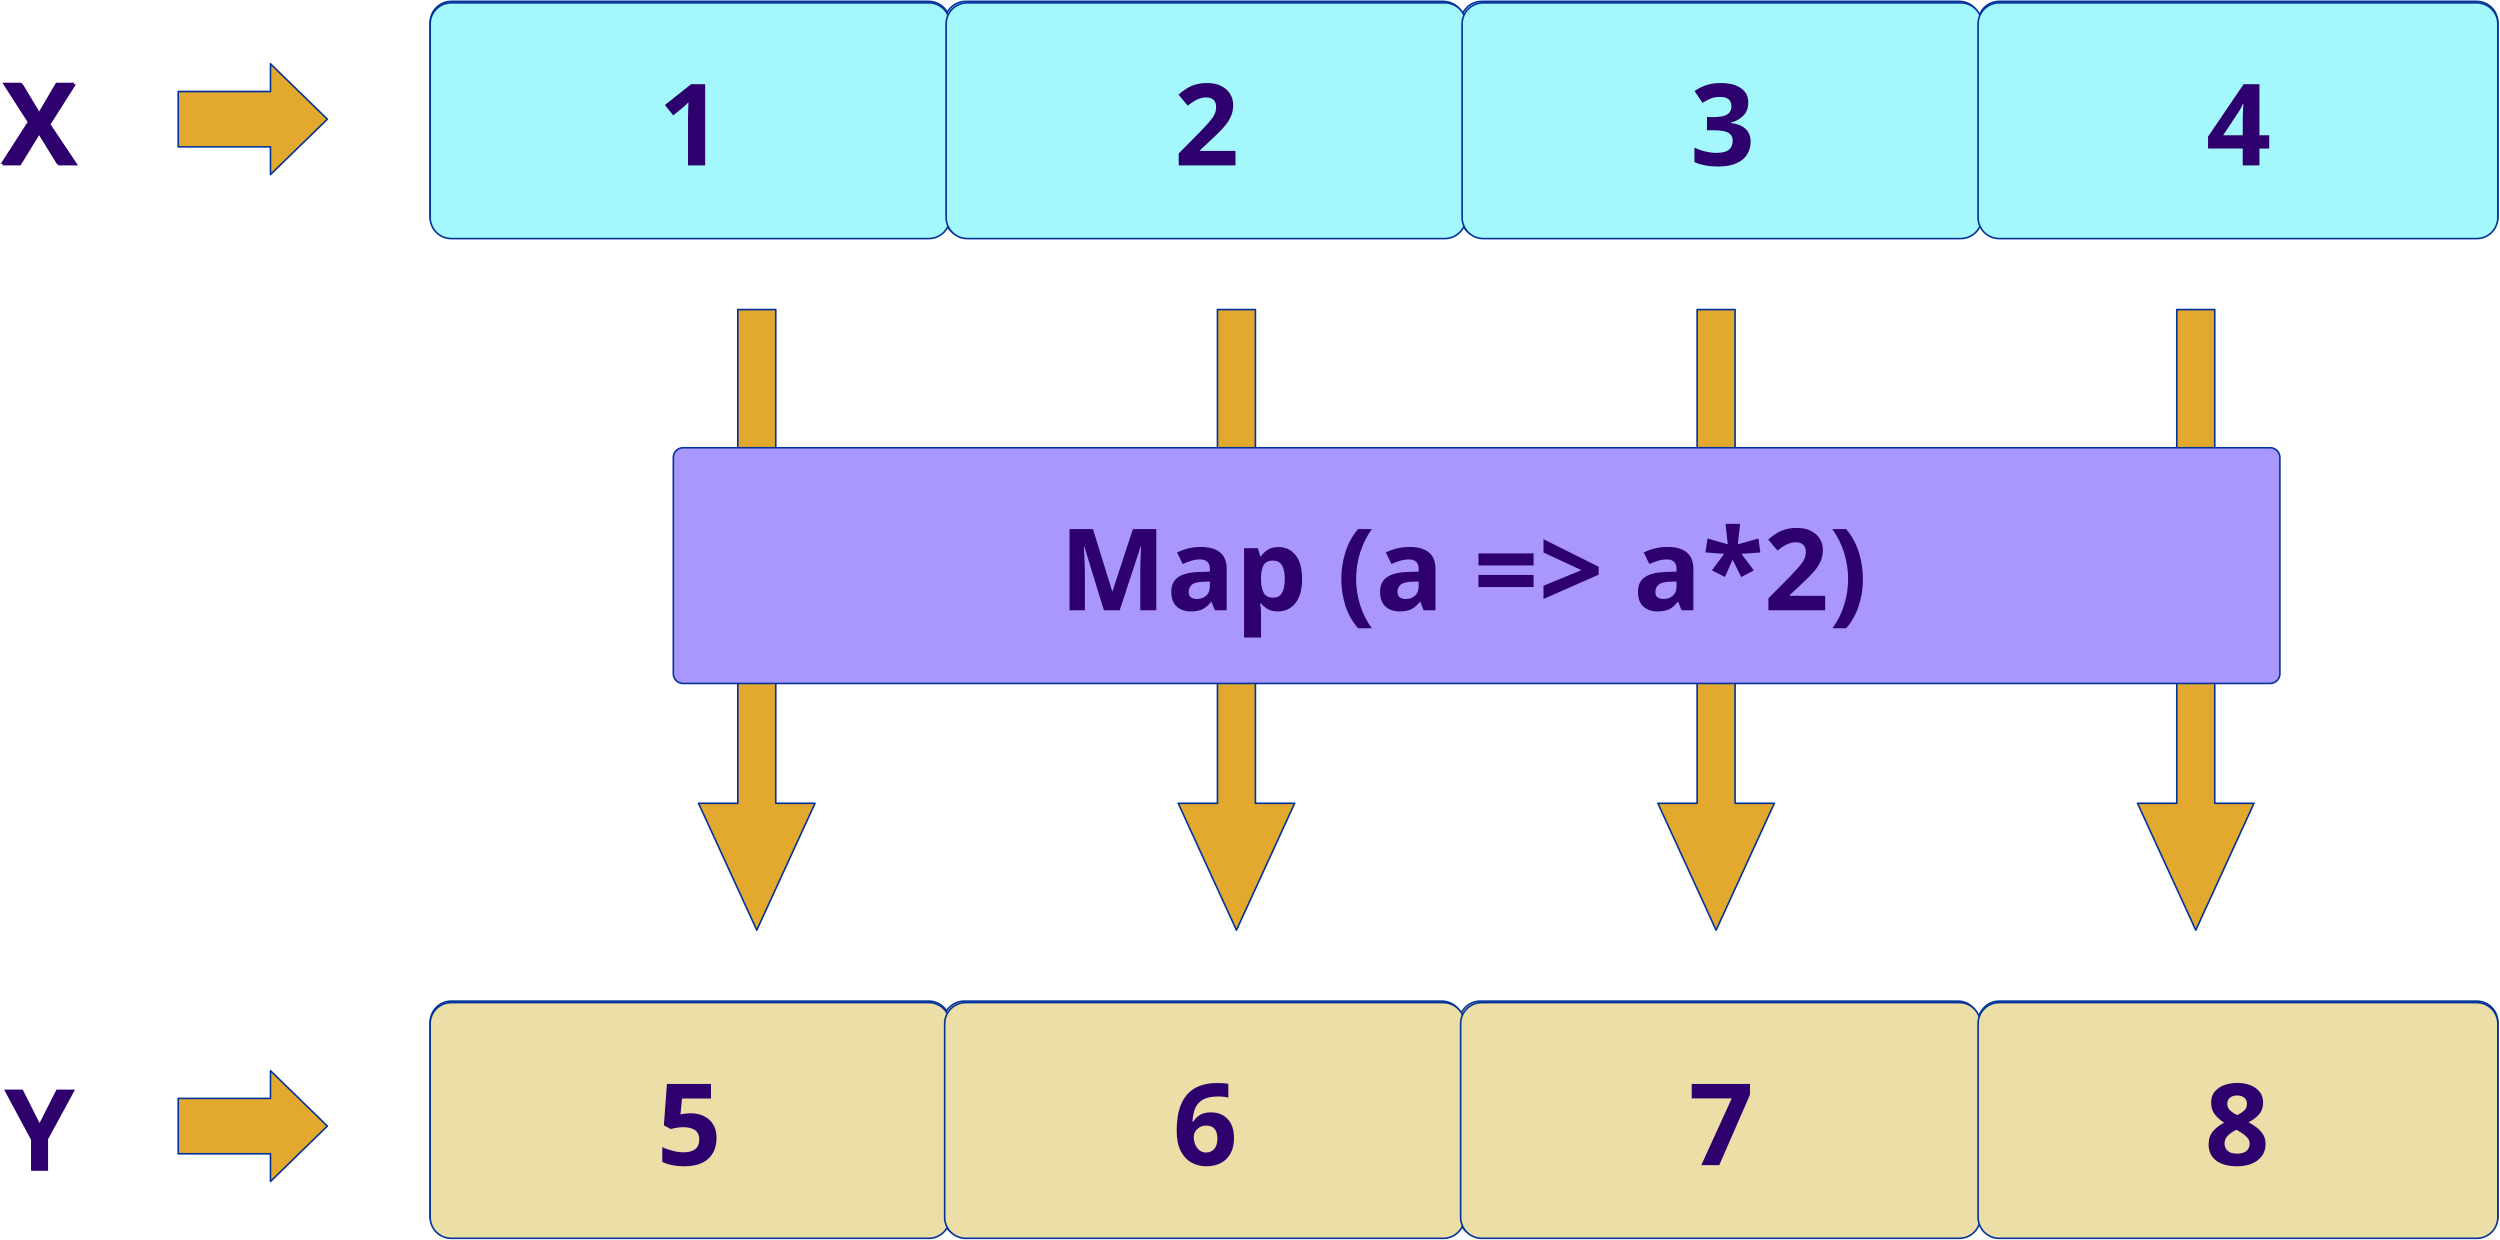
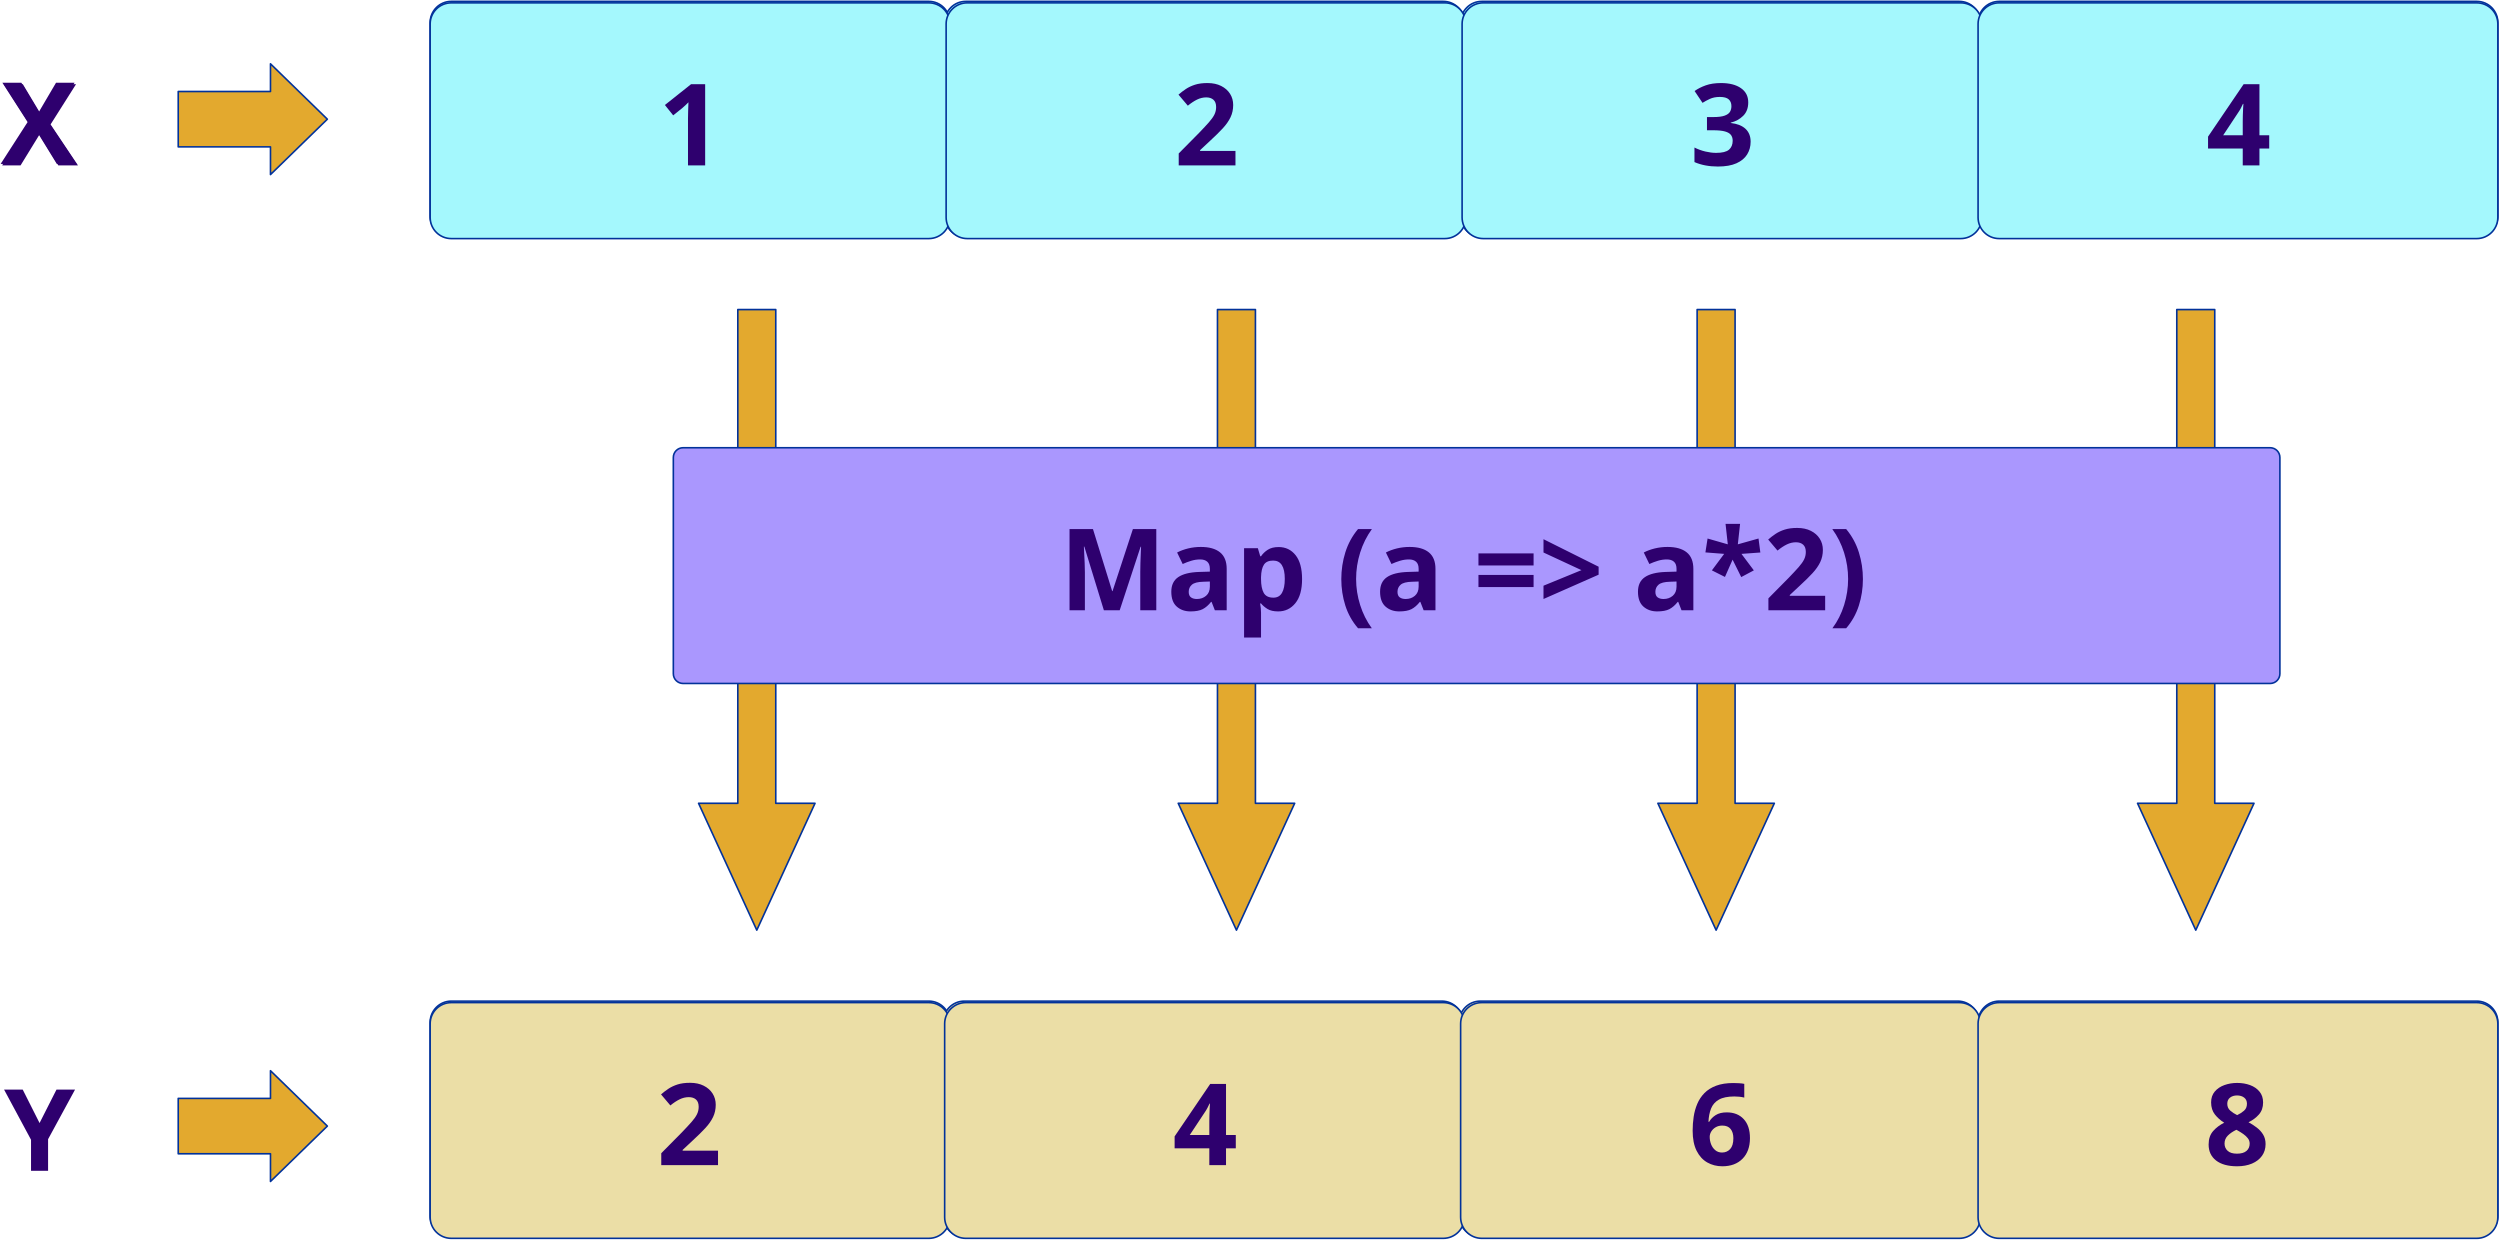
<svg xmlns="http://www.w3.org/2000/svg" version="1.1" viewBox="-262 246 1539 763" width="1539" height="763">
  <defs>
    <font-face font-family="Century Gothic" font-size="70" panose-1="2 11 7 2 2 2 2 2 2 4" units-per-em="1000" underline-position="-75.195" underline-thickness="49.805" slope="0" x-height="531.25" cap-height="718.262" ascent="1005.859" descent="-220.215" font-weight="700">
      <font-face-src>
        <font-face-name name="CenturyGothic-Bold" />
      </font-face-src>
    </font-face>
  </defs>
-   <g id="Canvas_1" fill="none" stroke-opacity="1" stroke-dasharray="none" stroke="none" fill-opacity="1">
+   <g id="Canvas_1" fill="none" fill-opacity="1" stroke="none" stroke-opacity="1" stroke-dasharray="none">
    <g id="Canvas_1_Layer_1">
      <g id="Graphic_44">
        <path d="M 15.808 246.843 L 309.771 246.843 C 316.951 246.843 322.771 252.663 322.771 259.843 L 322.771 378.963 C 322.771 386.143 316.951 391.963 309.771 391.963 L 15.808 391.963 C 8.628 391.963 2.808 386.143 2.808 378.963 L 2.808 259.843 C 2.808 252.663 8.628 246.843 15.808 246.843 Z" fill="#a4f8fd" />
        <path d="M 15.808 246.843 L 309.771 246.843 C 316.951 246.843 322.771 252.663 322.771 259.843 L 322.771 378.963 C 322.771 386.143 316.951 391.963 309.771 391.963 L 15.808 391.963 C 8.628 391.963 2.808 386.143 2.808 378.963 L 2.808 259.843 C 2.808 252.663 8.628 246.843 15.808 246.843 Z" stroke="#02329a" stroke-linecap="round" stroke-linejoin="round" stroke-width="1" />
      </g>
      <g id="Graphic_43">
        <path d="M 332.53 246.843 L 626.494 246.843 C 633.673 246.843 639.494 252.663 639.494 259.843 L 639.494 378.963 C 639.494 386.143 633.673 391.963 626.494 391.963 L 332.53 391.963 C 325.35 391.963 319.53 386.143 319.53 378.963 L 319.53 259.843 C 319.53 252.663 325.35 246.843 332.53 246.843 Z" fill="#a4f8fd" />
        <path d="M 332.53 246.843 L 626.494 246.843 C 633.673 246.843 639.494 252.663 639.494 259.843 L 639.494 378.963 C 639.494 386.143 633.673 391.963 626.494 391.963 L 332.53 391.963 C 325.35 391.963 319.53 386.143 319.53 378.963 L 319.53 259.843 C 319.53 252.663 325.35 246.843 332.53 246.843 Z" stroke="#02329a" stroke-linecap="round" stroke-linejoin="round" stroke-width="1" />
      </g>
      <g id="Graphic_42">
        <path d="M 650.162 246.843 L 944.126 246.843 C 951.306 246.843 957.126 252.663 957.126 259.843 L 957.126 378.963 C 957.126 386.143 951.306 391.963 944.126 391.963 L 650.162 391.963 C 642.983 391.963 637.162 386.143 637.162 378.963 L 637.162 259.843 C 637.162 252.663 642.983 246.843 650.162 246.843 Z" fill="#a4f8fd" />
        <path d="M 650.162 246.843 L 944.126 246.843 C 951.306 246.843 957.126 252.663 957.126 259.843 L 957.126 378.963 C 957.126 386.143 951.306 391.963 944.126 391.963 L 650.162 391.963 C 642.983 391.963 637.162 386.143 637.162 378.963 L 637.162 259.843 C 637.162 252.663 642.983 246.843 650.162 246.843 Z" stroke="#02329a" stroke-linecap="round" stroke-linejoin="round" stroke-width="1" />
      </g>
      <g id="Graphic_41">
        <path d="M 192.194 436.566 L 215.562 436.566 L 215.562 740.508 L 239.721 740.508 L 203.878 818.599 L 168.035 740.508 L 192.194 740.508 Z" fill="#e3a92e" />
        <path d="M 192.194 436.566 L 215.562 436.566 L 215.562 740.508 L 239.721 740.508 L 203.878 818.599 L 168.035 740.508 L 192.194 740.508 Z" stroke="#02329a" stroke-linecap="round" stroke-linejoin="round" stroke-width="1" />
      </g>
      <g id="Graphic_40">
        <path d="M 487.473 436.566 L 510.841 436.566 L 510.841 740.508 L 535 740.508 L 499.157 818.599 L 463.314 740.508 L 487.473 740.508 Z" fill="#e3a92e" />
        <path d="M 487.473 436.566 L 510.841 436.566 L 510.841 740.508 L 535 740.508 L 499.157 818.599 L 463.314 740.508 L 487.473 740.508 Z" stroke="#02329a" stroke-linecap="round" stroke-linejoin="round" stroke-width="1" />
      </g>
      <g id="Graphic_39">
        <path d="M 782.751 436.566 L 806.119 436.566 L 806.119 740.508 L 830.278 740.508 L 794.435 818.599 L 758.592 740.508 L 782.751 740.508 Z" fill="#e3a92e" />
        <path d="M 782.751 436.566 L 806.119 436.566 L 806.119 740.508 L 830.278 740.508 L 794.435 818.599 L 758.592 740.508 L 782.751 740.508 Z" stroke="#02329a" stroke-linecap="round" stroke-linejoin="round" stroke-width="1" />
      </g>
      <g id="Graphic_38">
        <path d="M 1078.03 436.566 L 1101.398 436.566 L 1101.398 740.508 L 1125.557 740.508 L 1089.714 818.599 L 1053.871 740.508 L 1078.03 740.508 Z" fill="#e3a92e" />
        <path d="M 1078.03 436.566 L 1101.398 436.566 L 1101.398 740.508 L 1125.557 740.508 L 1089.714 818.599 L 1053.871 740.508 L 1078.03 740.508 Z" stroke="#02329a" stroke-linecap="round" stroke-linejoin="round" stroke-width="1" />
      </g>
      <g id="Graphic_37">
        <path d="M 158.504 521.624 L 1135.504 521.624 C 1138.818 521.624 1141.504 524.31 1141.504 527.624 L 1141.504 660.744 C 1141.504 664.058 1138.818 666.744 1135.504 666.744 L 158.504 666.744 C 155.19 666.744 152.504 664.058 152.504 660.744 L 152.504 527.624 C 152.504 524.31 155.19 521.624 158.504 521.624 Z" fill="#aa97fe" />
        <path d="M 158.504 521.624 L 1135.504 521.624 C 1138.818 521.624 1141.504 524.31 1141.504 527.624 L 1141.504 660.744 C 1141.504 664.058 1138.818 666.744 1135.504 666.744 L 158.504 666.744 C 155.19 666.744 152.504 664.058 152.504 660.744 L 152.504 527.624 C 152.504 524.31 155.19 521.624 158.504 521.624 Z" stroke="#02329a" stroke-linecap="round" stroke-linejoin="round" stroke-width="1" />
      </g>
      <g id="Graphic_36">
        <path d="M 968.705 246.843 L 1262.668 246.843 C 1269.848 246.843 1275.668 252.663 1275.668 259.843 L 1275.668 378.963 C 1275.668 386.143 1269.848 391.963 1262.668 391.963 L 968.705 391.963 C 961.525 391.963 955.705 386.143 955.705 378.963 L 955.705 259.843 C 955.705 252.663 961.525 246.843 968.705 246.843 Z" fill="#a4f8fd" />
        <path d="M 968.705 246.843 L 1262.668 246.843 C 1269.848 246.843 1275.668 252.663 1275.668 259.843 L 1275.668 378.963 C 1275.668 386.143 1269.848 391.963 1262.668 391.963 L 968.705 391.963 C 961.525 391.963 955.705 386.143 955.705 378.963 L 955.705 259.843 C 955.705 252.663 961.525 246.843 968.705 246.843 Z" stroke="#02329a" stroke-linecap="round" stroke-linejoin="round" stroke-width="1" />
      </g>
      <g id="Graphic_35">
        <path d="M -152.283 336.422 L -152.283 302.327 L -95.49 302.327 L -95.49 285.28 L -60.49 319.375 L -95.49 353.469 L -95.49 336.422 Z" fill="#e3a92e" />
        <path d="M -152.283 336.422 L -152.283 302.327 L -95.49 302.327 L -95.49 285.28 L -60.49 319.375 L -95.49 353.469 L -95.49 336.422 Z" stroke="#02329a" stroke-linecap="round" stroke-linejoin="round" stroke-width="1" />
      </g>
      <g id="Graphic_34">
        <path d="M -152.283 956.265 L -152.283 922.17 L -95.49 922.17 L -95.49 905.123 L -60.49 939.217 L -95.49 973.312 L -95.49 956.265 Z" fill="#e3a92e" />
        <path d="M -152.283 956.265 L -152.283 922.17 L -95.49 922.17 L -95.49 905.123 L -60.49 939.217 L -95.49 973.312 L -95.49 956.265 Z" stroke="#02329a" stroke-linecap="round" stroke-linejoin="round" stroke-width="1" />
      </g>
      <g id="Graphic_33">
        <text transform="translate(-261.5964 276.903)" fill="#2e006e">
          <tspan font-family="Century Gothic" font-size="70" font-weight="700" fill="#2e006e" x="0" y="70">X</tspan>
        </text>
      </g>
      <g id="Graphic_32">
        <text transform="translate(-259.4944 896.7458)" fill="#2e006e">
          <tspan font-family="Century Gothic" font-size="70" font-weight="700" fill="#2e006e" x="0" y="70">Y</tspan>
        </text>
      </g>
      <g id="Graphic_31">
        <text transform="translate(142.2774 276.903)" fill="#2e006e">
          <tspan font-family="Century Gothic" font-size="70" font-weight="700" fill="#2e006e" x="0" y="70">1</tspan>
        </text>
      </g>
      <g id="Graphic_30">
        <text transform="translate(459.9098 276.903)" fill="#2e006e">
          <tspan font-family="Century Gothic" font-size="70" font-weight="700" fill="#2e006e" x="0" y="70">2</tspan>
        </text>
      </g>
      <g id="Graphic_29">
        <text transform="translate(777.5422 276.903)" fill="#2e006e">
          <tspan font-family="Century Gothic" font-size="70" font-weight="700" fill="#2e006e" x="0" y="70">3</tspan>
        </text>
      </g>
      <g id="Graphic_28">
        <text transform="translate(1095.175 276.903)" fill="#2e006e">
          <tspan font-family="Century Gothic" font-size="70" font-weight="700" fill="#2e006e" x="0" y="70">4</tspan>
        </text>
      </g>
      <g id="Graphic_27">
        <text transform="translate(390.1095 551.684)" fill="#2e006e">
          <tspan font-family="Century Gothic" font-size="70" font-weight="700" fill="#2e006e" x="0" y="70">Map (a =&gt; a*2)</tspan>
        </text>
      </g>
      <g id="Graphic_26">
        <path d="M 15.808 247.753 L 309.771 247.753 C 316.951 247.753 322.771 253.573 322.771 260.753 L 322.771 379.873 C 322.771 387.053 316.951 392.873 309.771 392.873 L 15.808 392.873 C 8.628 392.873 2.808 387.053 2.808 379.873 L 2.808 260.753 C 2.808 253.573 8.628 247.753 15.808 247.753 Z" fill="#a4f8fd" />
        <path d="M 15.808 247.753 L 309.771 247.753 C 316.951 247.753 322.771 253.573 322.771 260.753 L 322.771 379.873 C 322.771 387.053 316.951 392.873 309.771 392.873 L 15.808 392.873 C 8.628 392.873 2.808 387.053 2.808 379.873 L 2.808 260.753 C 2.808 253.573 8.628 247.753 15.808 247.753 Z" stroke="#02329a" stroke-linecap="round" stroke-linejoin="round" stroke-width="1" />
      </g>
      <g id="Graphic_25">
        <path d="M 333.44 247.753 L 627.404 247.753 C 634.583 247.753 640.404 253.573 640.404 260.753 L 640.404 379.873 C 640.404 387.053 634.583 392.873 627.404 392.873 L 333.44 392.873 C 326.26 392.873 320.44 387.053 320.44 379.873 L 320.44 260.753 C 320.44 253.573 326.26 247.753 333.44 247.753 Z" fill="#a4f8fd" />
        <path d="M 333.44 247.753 L 627.404 247.753 C 634.583 247.753 640.404 253.573 640.404 260.753 L 640.404 379.873 C 640.404 387.053 634.583 392.873 627.404 392.873 L 333.44 392.873 C 326.26 392.873 320.44 387.053 320.44 379.873 L 320.44 260.753 C 320.44 253.573 326.26 247.753 333.44 247.753 Z" stroke="#02329a" stroke-linecap="round" stroke-linejoin="round" stroke-width="1" />
      </g>
      <g id="Graphic_24">
        <path d="M 651.072 247.753 L 945.036 247.753 C 952.216 247.753 958.036 253.573 958.036 260.753 L 958.036 379.873 C 958.036 387.053 952.216 392.873 945.036 392.873 L 651.072 392.873 C 643.893 392.873 638.072 387.053 638.072 379.873 L 638.072 260.753 C 638.072 253.573 643.893 247.753 651.072 247.753 Z" fill="#a4f8fd" />
        <path d="M 651.072 247.753 L 945.036 247.753 C 952.216 247.753 958.036 253.573 958.036 260.753 L 958.036 379.873 C 958.036 387.053 952.216 392.873 945.036 392.873 L 651.072 392.873 C 643.893 392.873 638.072 387.053 638.072 379.873 L 638.072 260.753 C 638.072 253.573 643.893 247.753 651.072 247.753 Z" stroke="#02329a" stroke-linecap="round" stroke-linejoin="round" stroke-width="1" />
      </g>
      <g id="Graphic_23">
        <path d="M 968.705 247.753 L 1262.668 247.753 C 1269.848 247.753 1275.668 253.573 1275.668 260.753 L 1275.668 379.873 C 1275.668 387.053 1269.848 392.873 1262.668 392.873 L 968.705 392.873 C 961.525 392.873 955.705 387.053 955.705 379.873 L 955.705 260.753 C 955.705 253.573 961.525 247.753 968.705 247.753 Z" fill="#a4f8fd" />
        <path d="M 968.705 247.753 L 1262.668 247.753 C 1269.848 247.753 1275.668 253.573 1275.668 260.753 L 1275.668 379.873 C 1275.668 387.053 1269.848 392.873 1262.668 392.873 L 968.705 392.873 C 961.525 392.873 955.705 387.053 955.705 379.873 L 955.705 260.753 C 955.705 253.573 961.525 247.753 968.705 247.753 Z" stroke="#02329a" stroke-linecap="round" stroke-linejoin="round" stroke-width="1" />
      </g>
      <g id="Graphic_22">
        <text transform="translate(-260.6864 277.813)" fill="#2e006e">
          <tspan font-family="Century Gothic" font-size="70" font-weight="700" fill="#2e006e" x="0" y="70">X</tspan>
        </text>
      </g>
      <g id="Graphic_21">
        <text transform="translate(143.1875 277.813)" fill="#2e006e">
          <tspan font-family="Century Gothic" font-size="70" font-weight="700" fill="#2e006e" x="0" y="70">1</tspan>
        </text>
      </g>
      <g id="Graphic_20">
        <text transform="translate(460.8198 277.813)" fill="#2e006e">
          <tspan font-family="Century Gothic" font-size="70" font-weight="700" fill="#2e006e" x="0" y="70">2</tspan>
        </text>
      </g>
      <g id="Graphic_19">
        <text transform="translate(778.4522 277.813)" fill="#2e006e">
          <tspan font-family="Century Gothic" font-size="70" font-weight="700" fill="#2e006e" x="0" y="70">3</tspan>
        </text>
      </g>
      <g id="Graphic_18">
        <text transform="translate(1096.085 277.813)" fill="#2e006e">
          <tspan font-family="Century Gothic" font-size="70" font-weight="700" fill="#2e006e" x="0" y="70">4</tspan>
        </text>
      </g>
      <g id="Graphic_17">
        <path d="M 15.808 862.292 L 309.771 862.292 C 316.951 862.292 322.771 868.112 322.771 875.292 L 322.771 994.412 C 322.771 1001.592 316.951 1007.412 309.771 1007.412 L 15.808 1007.412 C 8.628 1007.412 2.808 1001.592 2.808 994.412 L 2.808 875.292 C 2.808 868.112 8.628 862.292 15.808 862.292 Z" fill="#ebdea6" />
        <path d="M 15.808 862.292 L 309.771 862.292 C 316.951 862.292 322.771 868.112 322.771 875.292 L 322.771 994.412 C 322.771 1001.592 316.951 1007.412 309.771 1007.412 L 15.808 1007.412 C 8.628 1007.412 2.808 1001.592 2.808 994.412 L 2.808 875.292 C 2.808 868.112 8.628 862.292 15.808 862.292 Z" stroke="#02329a" stroke-linecap="round" stroke-linejoin="round" stroke-width="1" />
      </g>
      <g id="Graphic_16">
        <path d="M 331.62 862.292 L 625.584 862.292 C 632.763 862.292 638.584 868.112 638.584 875.292 L 638.584 994.412 C 638.584 1001.592 632.763 1007.412 625.584 1007.412 L 331.62 1007.412 C 324.44 1007.412 318.62 1001.592 318.62 994.412 L 318.62 875.292 C 318.62 868.112 324.44 862.292 331.62 862.292 Z" fill="#ebdea6" />
        <path d="M 331.62 862.292 L 625.584 862.292 C 632.763 862.292 638.584 868.112 638.584 875.292 L 638.584 994.412 C 638.584 1001.592 632.763 1007.412 625.584 1007.412 L 331.62 1007.412 C 324.44 1007.412 318.62 1001.592 318.62 994.412 L 318.62 875.292 C 318.62 868.112 324.44 862.292 331.62 862.292 Z" stroke="#02329a" stroke-linecap="round" stroke-linejoin="round" stroke-width="1" />
      </g>
      <g id="Graphic_15">
        <path d="M 649.252 862.292 L 943.216 862.292 C 950.396 862.292 956.216 868.112 956.216 875.292 L 956.216 994.412 C 956.216 1001.592 950.396 1007.412 943.216 1007.412 L 649.252 1007.412 C 642.073 1007.412 636.252 1001.592 636.252 994.412 L 636.252 875.292 C 636.252 868.112 642.073 862.292 649.252 862.292 Z" fill="#ebdea6" />
        <path d="M 649.252 862.292 L 943.216 862.292 C 950.396 862.292 956.216 868.112 956.216 875.292 L 956.216 994.412 C 956.216 1001.592 950.396 1007.412 943.216 1007.412 L 649.252 1007.412 C 642.073 1007.412 636.252 1001.592 636.252 994.412 L 636.252 875.292 C 636.252 868.112 642.073 862.292 649.252 862.292 Z" stroke="#02329a" stroke-linecap="round" stroke-linejoin="round" stroke-width="1" />
      </g>
      <g id="Graphic_14">
        <path d="M 968.705 862.292 L 1262.668 862.292 C 1269.848 862.292 1275.668 868.112 1275.668 875.292 L 1275.668 994.412 C 1275.668 1001.592 1269.848 1007.412 1262.668 1007.412 L 968.705 1007.412 C 961.525 1007.412 955.705 1001.592 955.705 994.412 L 955.705 875.292 C 955.705 868.112 961.525 862.292 968.705 862.292 Z" fill="#ebdea6" />
        <path d="M 968.705 862.292 L 1262.668 862.292 C 1269.848 862.292 1275.668 868.112 1275.668 875.292 L 1275.668 994.412 C 1275.668 1001.592 1269.848 1007.412 1262.668 1007.412 L 968.705 1007.412 C 961.525 1007.412 955.705 1001.592 955.705 994.412 L 955.705 875.292 C 955.705 868.112 961.525 862.292 968.705 862.292 Z" stroke="#02329a" stroke-linecap="round" stroke-linejoin="round" stroke-width="1" />
      </g>
      <g id="Graphic_13">
        <text transform="translate(141.3674 892.3521)" fill="#2e006e">
          <tspan font-family="Century Gothic" font-size="70" font-weight="700" fill="#2e006e" x="0" y="70">1</tspan>
        </text>
      </g>
      <g id="Graphic_12">
        <text transform="translate(458.9998 892.3521)" fill="#2e006e">
          <tspan font-family="Century Gothic" font-size="70" font-weight="700" fill="#2e006e" x="0" y="70">2</tspan>
        </text>
      </g>
      <g id="Graphic_11">
        <text transform="translate(776.6322 892.3521)" fill="#2e006e">
          <tspan font-family="Century Gothic" font-size="70" font-weight="700" fill="#2e006e" x="0" y="70">3</tspan>
        </text>
      </g>
      <g id="Graphic_10">
        <text transform="translate(1094.265 892.3521)" fill="#2e006e">
          <tspan font-family="Century Gothic" font-size="70" font-weight="700" fill="#2e006e" x="0" y="70">4</tspan>
        </text>
      </g>
      <g id="Graphic_9">
        <path d="M 15.808 863.202 L 309.771 863.202 C 316.951 863.202 322.771 869.022 322.771 876.202 L 322.771 995.322 C 322.771 1002.502 316.951 1008.322 309.771 1008.322 L 15.808 1008.322 C 8.628 1008.322 2.808 1002.502 2.808 995.322 L 2.808 876.202 C 2.808 869.022 8.628 863.202 15.808 863.202 Z" fill="#ebdea6" />
        <path d="M 15.808 863.202 L 309.771 863.202 C 316.951 863.202 322.771 869.022 322.771 876.202 L 322.771 995.322 C 322.771 1002.502 316.951 1008.322 309.771 1008.322 L 15.808 1008.322 C 8.628 1008.322 2.808 1002.502 2.808 995.322 L 2.808 876.202 C 2.808 869.022 8.628 863.202 15.808 863.202 Z" stroke="#02329a" stroke-linecap="round" stroke-linejoin="round" stroke-width="1" />
      </g>
      <g id="Graphic_8">
        <path d="M 332.53 863.202 L 626.494 863.202 C 633.673 863.202 639.494 869.022 639.494 876.202 L 639.494 995.322 C 639.494 1002.502 633.673 1008.322 626.494 1008.322 L 332.53 1008.322 C 325.35 1008.322 319.53 1002.502 319.53 995.322 L 319.53 876.202 C 319.53 869.022 325.35 863.202 332.53 863.202 Z" fill="#ebdea6" />
        <path d="M 332.53 863.202 L 626.494 863.202 C 633.673 863.202 639.494 869.022 639.494 876.202 L 639.494 995.322 C 639.494 1002.502 633.673 1008.322 626.494 1008.322 L 332.53 1008.322 C 325.35 1008.322 319.53 1002.502 319.53 995.322 L 319.53 876.202 C 319.53 869.022 325.35 863.202 332.53 863.202 Z" stroke="#02329a" stroke-linecap="round" stroke-linejoin="round" stroke-width="1" />
      </g>
      <g id="Graphic_7">
        <path d="M 650.162 863.202 L 944.126 863.202 C 951.306 863.202 957.126 869.022 957.126 876.202 L 957.126 995.322 C 957.126 1002.502 951.306 1008.322 944.126 1008.322 L 650.162 1008.322 C 642.983 1008.322 637.162 1002.502 637.162 995.322 L 637.162 876.202 C 637.162 869.022 642.983 863.202 650.162 863.202 Z" fill="#ebdea6" />
        <path d="M 650.162 863.202 L 944.126 863.202 C 951.306 863.202 957.126 869.022 957.126 876.202 L 957.126 995.322 C 957.126 1002.502 951.306 1008.322 944.126 1008.322 L 650.162 1008.322 C 642.983 1008.322 637.162 1002.502 637.162 995.322 L 637.162 876.202 C 637.162 869.022 642.983 863.202 650.162 863.202 Z" stroke="#02329a" stroke-linecap="round" stroke-linejoin="round" stroke-width="1" />
      </g>
      <g id="Graphic_6">
        <path d="M 968.705 863.202 L 1262.668 863.202 C 1269.848 863.202 1275.668 869.022 1275.668 876.202 L 1275.668 995.322 C 1275.668 1002.502 1269.848 1008.322 1262.668 1008.322 L 968.705 1008.322 C 961.525 1008.322 955.705 1002.502 955.705 995.322 L 955.705 876.202 C 955.705 869.022 961.525 863.202 968.705 863.202 Z" fill="#ebdea6" />
        <path d="M 968.705 863.202 L 1262.668 863.202 C 1269.848 863.202 1275.668 869.022 1275.668 876.202 L 1275.668 995.322 C 1275.668 1002.502 1269.848 1008.322 1262.668 1008.322 L 968.705 1008.322 C 961.525 1008.322 955.705 1002.502 955.705 995.322 L 955.705 876.202 C 955.705 869.022 961.525 863.202 968.705 863.202 Z" stroke="#02329a" stroke-linecap="round" stroke-linejoin="round" stroke-width="1" />
      </g>
      <g id="Graphic_5">
        <text transform="translate(142.2774 893.2621)" fill="#2e006e">
-           <tspan font-family="Century Gothic" font-size="70" font-weight="700" fill="#2e006e" x="0" y="70">5</tspan>
+           <tspan font-family="Century Gothic" font-size="70" font-weight="700" fill="#2e006e" x="0" y="70">2</tspan>
        </text>
      </g>
      <g id="Graphic_4">
        <text transform="translate(459.9098 893.2621)" fill="#2e006e">
-           <tspan font-family="Century Gothic" font-size="70" font-weight="700" fill="#2e006e" x="0" y="70">6</tspan>
+           <tspan font-family="Century Gothic" font-size="70" font-weight="700" fill="#2e006e" x="0" y="70">4</tspan>
        </text>
      </g>
      <g id="Graphic_3">
        <text transform="translate(777.5422 893.2621)" fill="#2e006e">
-           <tspan font-family="Century Gothic" font-size="70" font-weight="700" fill="#2e006e" x="0" y="70">7</tspan>
+           <tspan font-family="Century Gothic" font-size="70" font-weight="700" fill="#2e006e" x="0" y="70">6</tspan>
        </text>
      </g>
      <g id="Graphic_2">
        <text transform="translate(1095.175 893.2621)" fill="#2e006e">
          <tspan font-family="Century Gothic" font-size="70" font-weight="700" fill="#2e006e" x="0" y="70">8</tspan>
        </text>
      </g>
    </g>
  </g>
</svg>
